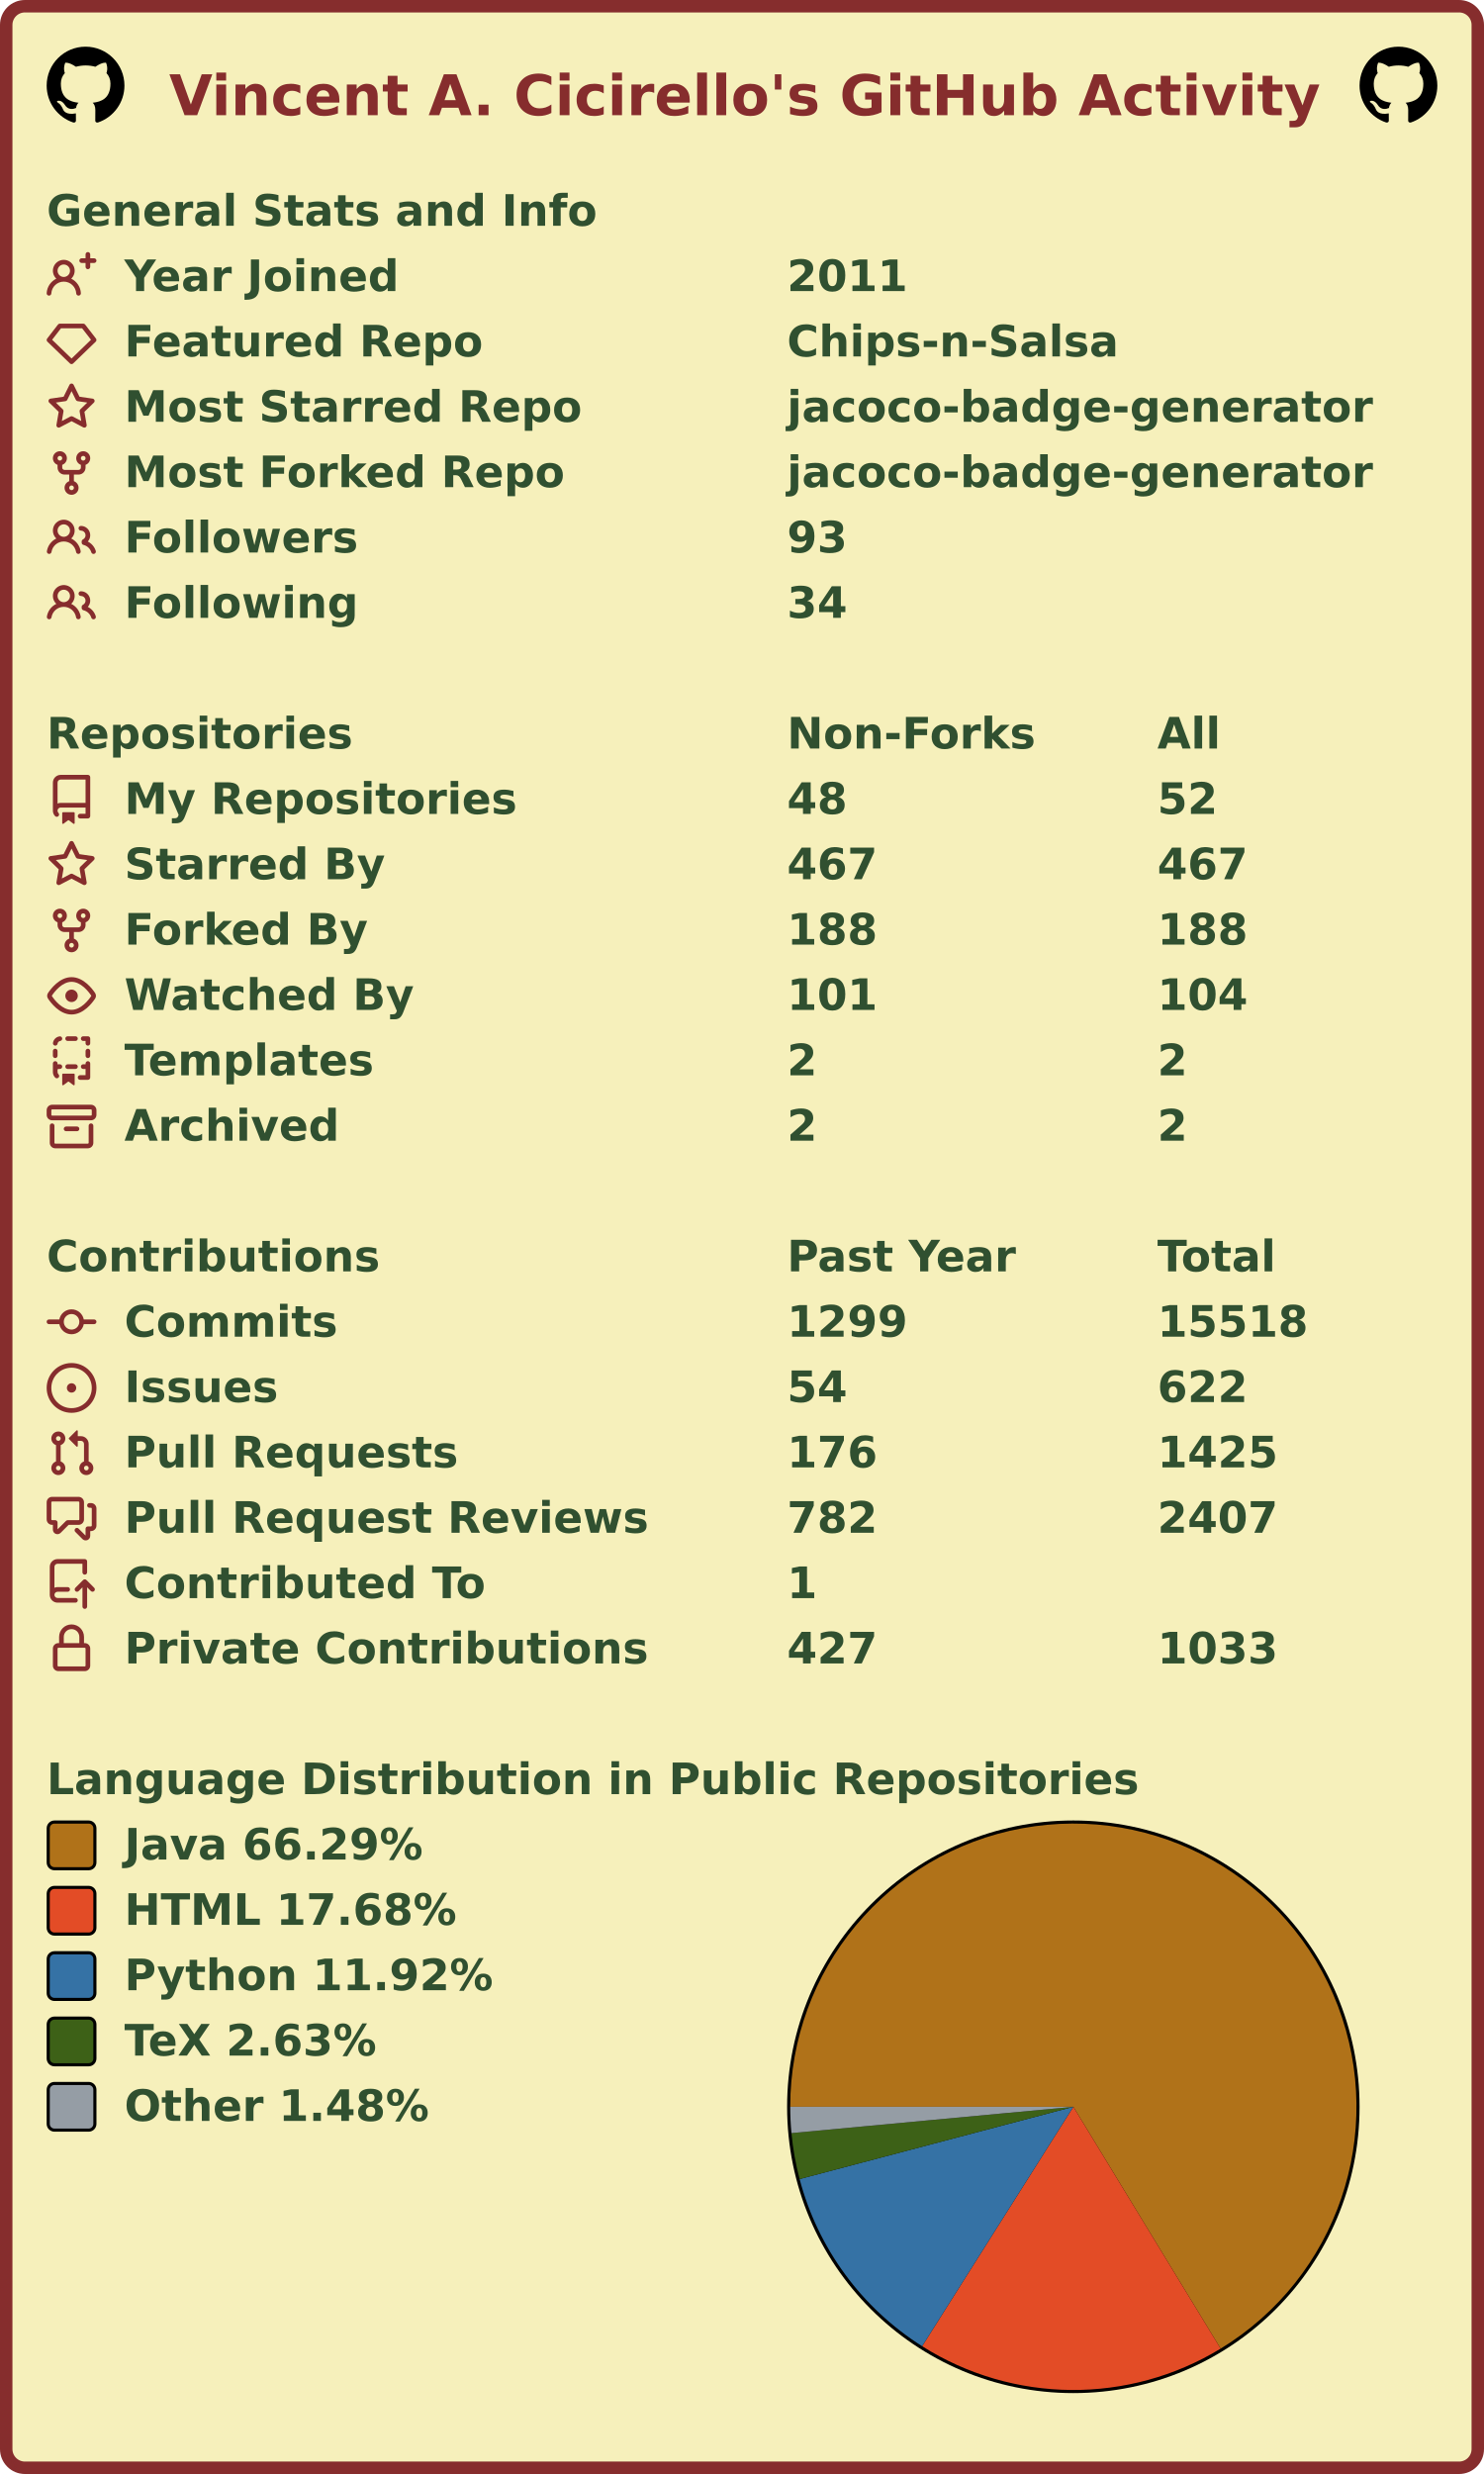
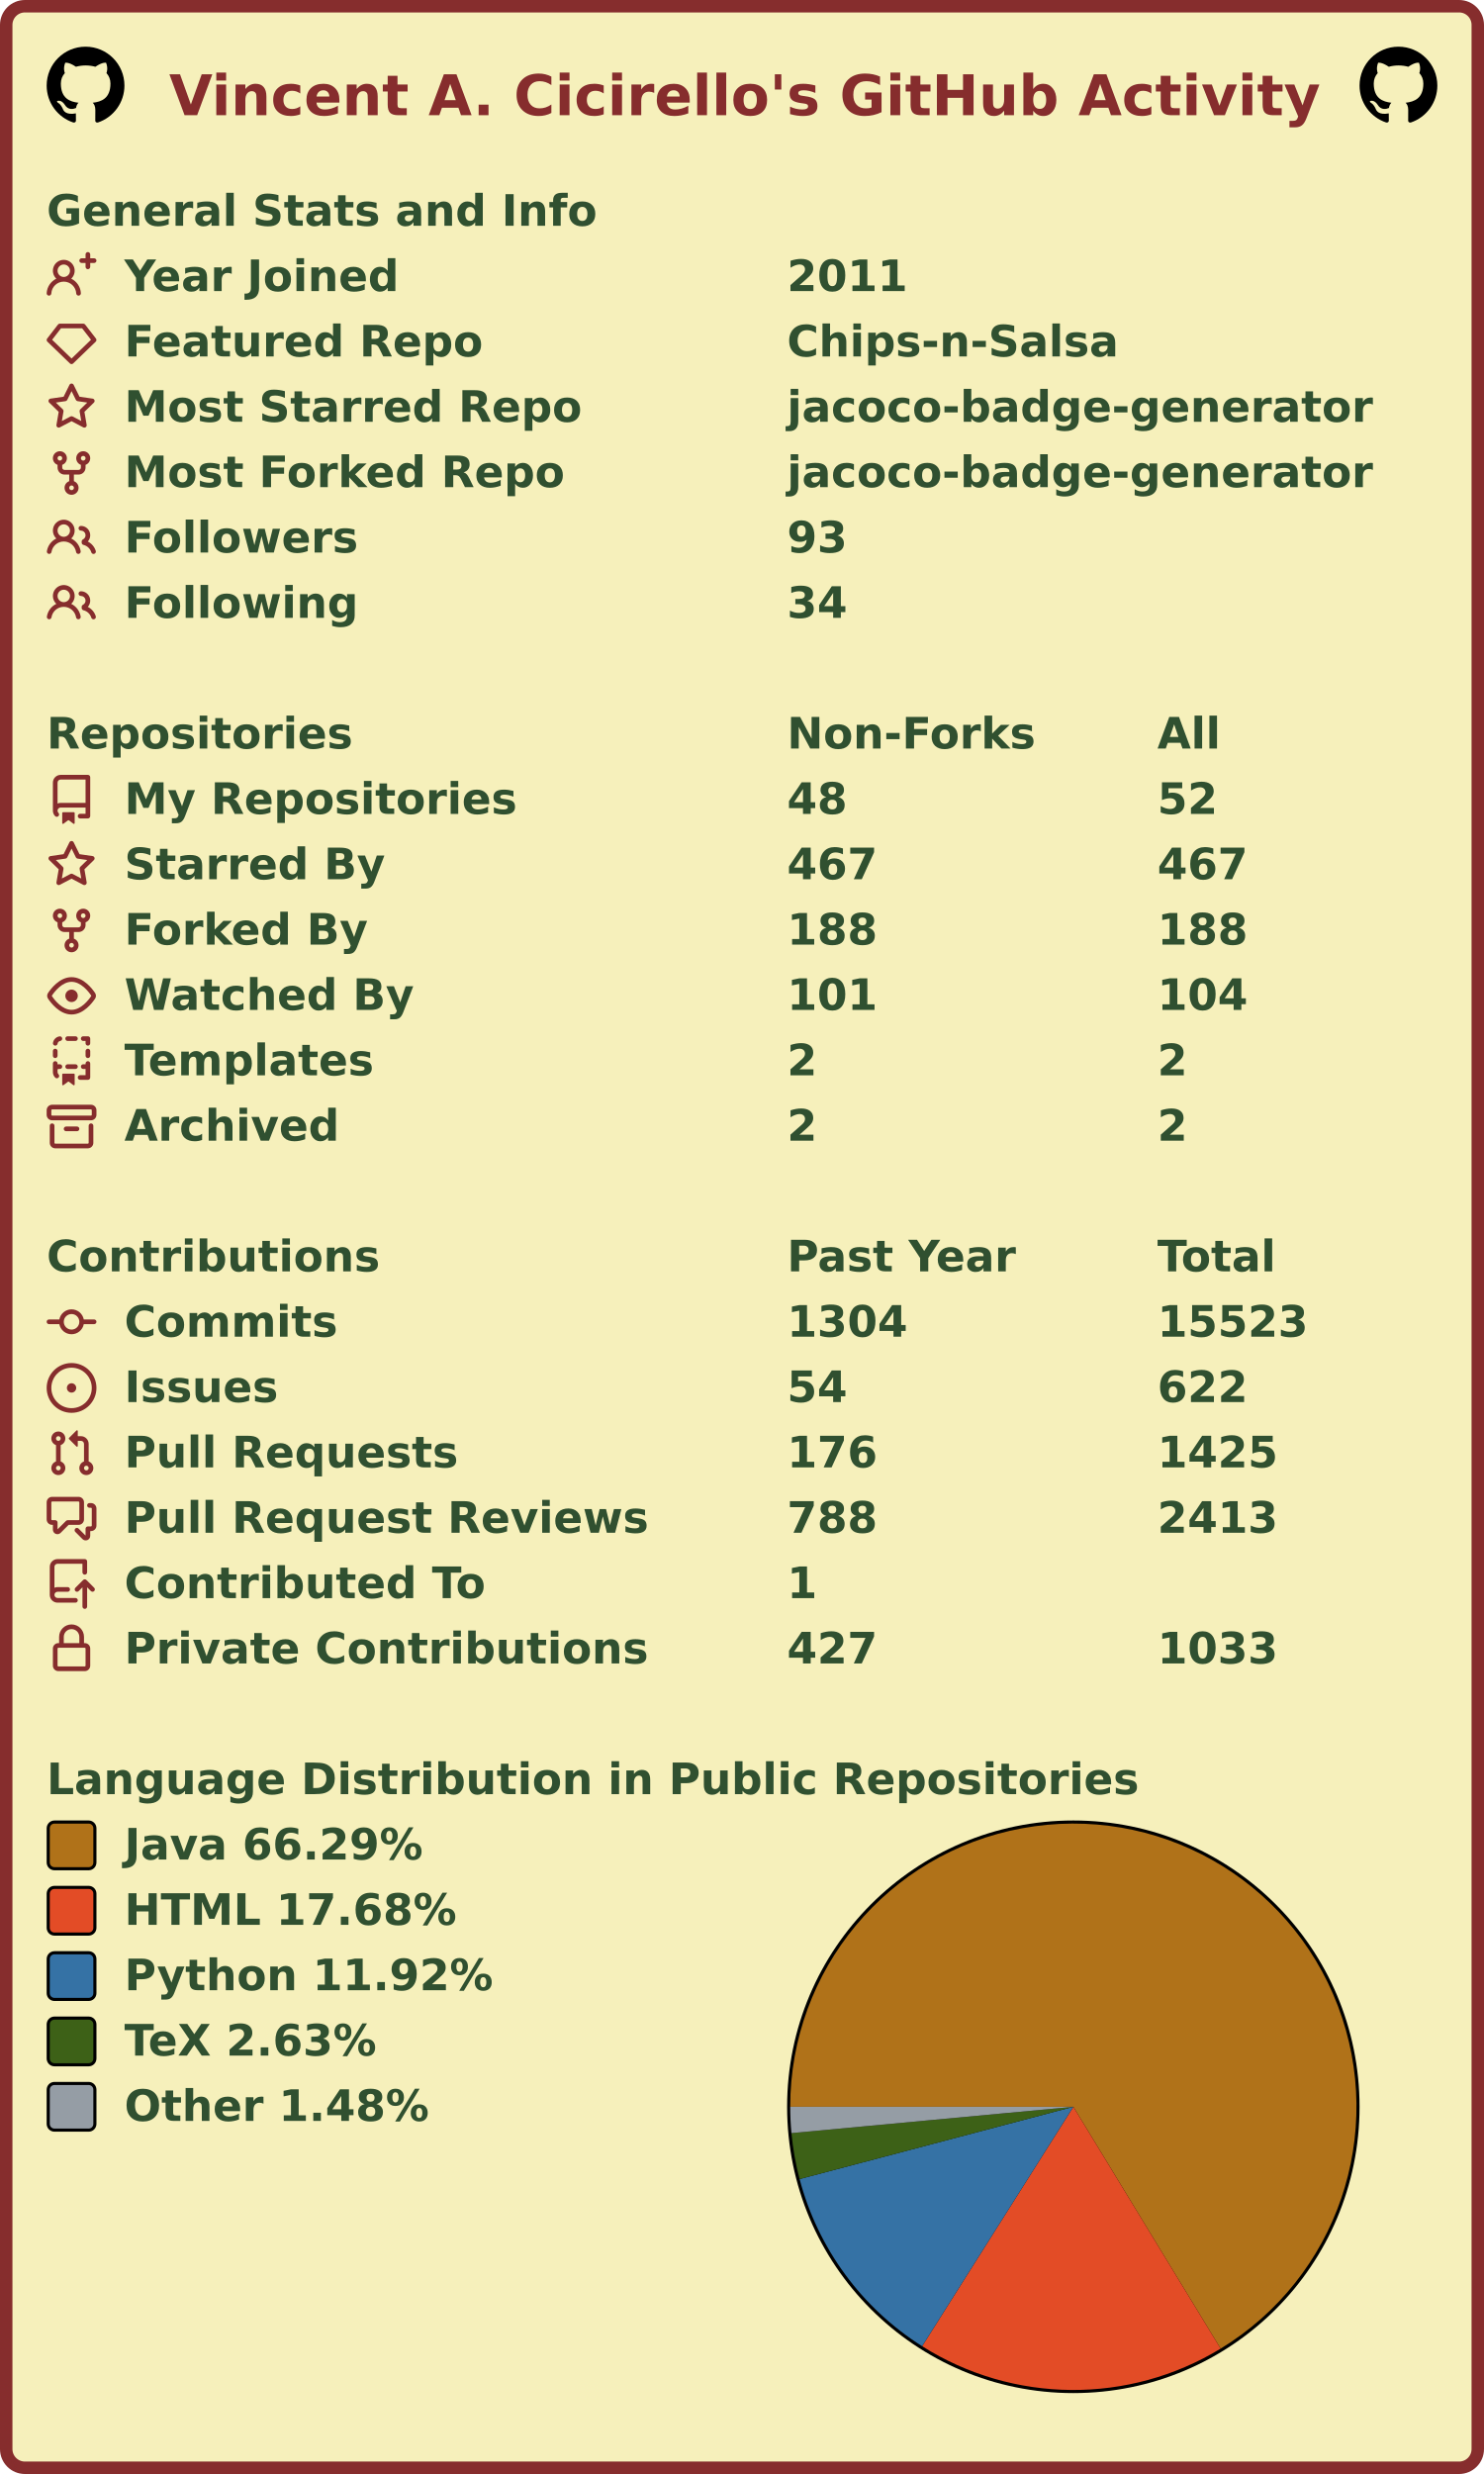
<svg xmlns="http://www.w3.org/2000/svg" width="477" height="795" viewBox="0 0 477 795" lang="en" xml:lang="en">
  <rect x="2" y="2" stroke-width="4" rx="6" width="473" height="791" stroke="#862d2d" fill="#f6f0bb" />
  <g font-weight="600" font-size="110pt" font-family="Verdana,Geneva,DejaVu Sans,sans-serif" text-rendering="geometricPrecision">
    <text x="442" y="301" lengthAdjust="spacingAndGlyphs" textLength="2985" transform="scale(0.123)" fill="#862d2d">Vincent A. Cicirello's GitHub Activity</text>
    <svg x="15" y="15" width="25" height="25" viewBox="0 0 16 16">
      <path fill="#000000" fill-rule="evenodd" d="M8 0C3.58 0 0 3.58 0 8c0 3.54 2.29 6.53 5.47 7.59.4.07.55-.17.55-.38 0-.19-.01-.82-.01-1.49-2.01.37-2.53-.49-2.69-.94-.09-.23-.48-.94-.82-1.13-.28-.15-.68-.52-.01-.53.63-.01 1.08.58 1.23.82.72 1.21 1.87.87 2.33.66.07-.52.28-.87.51-1.07-1.78-.2-3.64-.89-3.64-3.95 0-.87.31-1.59.82-2.15-.08-.2-.36-1.02.08-2.12 0 0 .67-.21 2.2.82.64-.18 1.32-.27 2-.27.68 0 1.36.09 2 .27 1.53-1.04 2.2-.82 2.2-.82.44 1.1.16 1.92.08 2.12.51.56.82 1.27.82 2.15 0 3.07-1.87 3.75-3.65 3.95.29.25.54.73.54 1.48 0 1.07-.01 1.93-.01 2.2 0 .21.15.46.55.38A8.013 8.013 0 0016 8c0-4.42-3.58-8-8-8z" />
    </svg>
    <svg x="437" y="15" width="25" height="25" viewBox="0 0 16 16">
      <path fill="#000000" fill-rule="evenodd" d="M8 0C3.58 0 0 3.58 0 8c0 3.54 2.29 6.53 5.47 7.59.4.07.55-.17.55-.38 0-.19-.01-.82-.01-1.49-2.01.37-2.53-.49-2.69-.94-.09-.23-.48-.94-.82-1.13-.28-.15-.68-.52-.01-.53.63-.01 1.08.58 1.23.82.72 1.21 1.87.87 2.33.66.07-.52.28-.87.51-1.07-1.78-.2-3.64-.89-3.64-3.95 0-.87.31-1.59.82-2.15-.08-.2-.36-1.02.08-2.12 0 0 .67-.21 2.2.82.64-.18 1.32-.27 2-.27.68 0 1.36.09 2 .27 1.53-1.04 2.2-.82 2.2-.82.44 1.1.16 1.92.08 2.12.51.56.82 1.27.82 2.15 0 3.07-1.87 3.75-3.65 3.95.29.25.54.73.54 1.48 0 1.07-.01 1.93-.01 2.2 0 .21.15.46.55.38A8.013 8.013 0 0016 8c0-4.42-3.58-8-8-8z" />
    </svg>
    <g transform="translate(0, 60)" fill="#305030">
      <g transform="translate(15, 0)">
        <g transform="scale(0.095)">
          <text x="0" y="132" textLength="1851" lengthAdjust="spacingAndGlyphs">General Stats and Info</text>
        </g>
      </g>
      <g transform="translate(15, 21)">
        <path fill="#862d2d" fill-rule="evenodd" d="M13.25 0a.75.75 0 01.75.75V2h1.25a.75.75 0 010 1.5H14v1.25a.75.75 0 01-1.5 0V3.5h-1.25a.75.75 0 010-1.5h1.25V.75a.75.75 0 01.75-.75zM5.5 4a2 2 0 100 4 2 2 0 000-4zm2.4 4.548a3.5 3.5 0 10-4.799 0 5.527 5.527 0 00-3.1 4.66.75.75 0 101.498.085A4.01 4.01 0 015.5 9.5a4.01 4.01 0 014.001 3.793.75.75 0 101.498-.086 5.527 5.527 0 00-3.1-4.659z" />
        <g transform="scale(0.095)">
          <text lengthAdjust="spacingAndGlyphs" textLength="932" x="263" y="132">Year Joined</text>
          <text lengthAdjust="spacingAndGlyphs" textLength="420" x="2505" y="132">2011</text>
        </g>
      </g>
      <g transform="translate(15, 42)">
        <path fill="#862d2d" fill-rule="evenodd" d="M3.637 2.291A.75.75 0 014.23 2h7.54a.75.75 0 01.593.291l3.48 4.5a.75.75 0 01-.072.999l-7.25 7a.75.75 0 01-1.042 0l-7.25-7a.75.75 0 01-.072-.999l3.48-4.5zM4.598 3.5L1.754 7.177 8 13.207l6.246-6.03L11.402 3.5H4.598z" />
        <g transform="scale(0.095)">
          <text lengthAdjust="spacingAndGlyphs" textLength="1215" x="263" y="132">Featured Repo</text>
          <text lengthAdjust="spacingAndGlyphs" textLength="1120" x="2505" y="132">Chips-n-Salsa</text>
        </g>
      </g>
      <g transform="translate(15, 63)">
        <path fill="#862d2d" fill-rule="evenodd" d="M8 .25a.75.75 0 01.673.418l1.882 3.815 4.21.612a.75.75 0 01.416 1.279l-3.046 2.97.719 4.192a.75.75 0 01-1.088.791L8 12.347l-3.766 1.98a.75.75 0 01-1.088-.79l.72-4.194L.818 6.374a.75.75 0 01.416-1.28l4.21-.611L7.327.668A.75.75 0 018 .25zm0 2.445L6.615 5.5a.75.75 0 01-.564.41l-3.097.45 2.24 2.184a.75.75 0 01.216.664l-.528 3.084 2.769-1.456a.75.75 0 01.698 0l2.77 1.456-.53-3.084a.75.75 0 01.216-.664l2.24-2.183-3.096-.45a.75.75 0 01-.564-.41L8 2.694v.001z" />
        <g transform="scale(0.095)">
          <text lengthAdjust="spacingAndGlyphs" textLength="1532" x="263" y="132">Most Starred Repo</text>
          <text lengthAdjust="spacingAndGlyphs" textLength="1986" x="2505" y="132">jacoco-badge-generator</text>
        </g>
      </g>
      <g transform="translate(15, 84)">
        <path fill="#862d2d" fill-rule="evenodd" d="M5 3.25a.75.75 0 11-1.5 0 .75.75 0 011.5 0zm0 2.122a2.25 2.25 0 10-1.5 0v.878A2.25 2.25 0 005.75 8.5h1.5v2.128a2.251 2.251 0 101.5 0V8.5h1.5a2.25 2.25 0 002.25-2.25v-.878a2.25 2.25 0 10-1.5 0v.878a.75.75 0 01-.75.75h-4.5A.75.75 0 015 6.25v-.878zm3.75 7.378a.75.75 0 11-1.5 0 .75.75 0 011.5 0zm3-8.75a.75.75 0 100-1.5.75.75 0 000 1.5z" />
        <g transform="scale(0.095)">
          <text lengthAdjust="spacingAndGlyphs" textLength="1485" x="263" y="132">Most Forked Repo</text>
          <text lengthAdjust="spacingAndGlyphs" textLength="1986" x="2505" y="132">jacoco-badge-generator</text>
        </g>
      </g>
      <g transform="translate(15, 105)">
        <path fill="#862d2d" fill-rule="evenodd" d="M5.5 3.5a2 2 0 100 4 2 2 0 000-4zM2 5.5a3.5 3.5 0 115.898 2.549 5.507 5.507 0 013.034 4.084.75.75 0 11-1.482.235 4.001 4.001 0 00-7.9 0 .75.75 0 01-1.482-.236A5.507 5.507 0 013.102 8.05 3.49 3.49 0 012 5.5zM11 4a.75.75 0 100 1.5 1.5 1.5 0 01.666 2.844.75.75 0 00-.416.672v.352a.75.75 0 00.574.73c1.2.289 2.162 1.2 2.522 2.372a.75.75 0 101.434-.44 5.01 5.01 0 00-2.56-3.012A3 3 0 0011 4z" />
        <g transform="scale(0.095)">
          <text lengthAdjust="spacingAndGlyphs" textLength="778" x="263" y="132">Followers</text>
          <text lengthAdjust="spacingAndGlyphs" textLength="210" x="2505" y="132">93</text>
        </g>
      </g>
      <g transform="translate(15, 126)">
        <path fill="#862d2d" fill-rule="evenodd" d="M5.5 3.5a2 2 0 100 4 2 2 0 000-4zM2 5.5a3.5 3.5 0 115.898 2.549 5.507 5.507 0 013.034 4.084.75.75 0 11-1.482.235 4.001 4.001 0 00-7.9 0 .75.75 0 01-1.482-.236A5.507 5.507 0 013.102 8.05 3.49 3.49 0 012 5.5zM11 4a.75.75 0 100 1.5 1.5 1.5 0 01.666 2.844.75.75 0 00-.416.672v.352a.75.75 0 00.574.73c1.2.289 2.162 1.2 2.522 2.372a.75.75 0 101.434-.44 5.01 5.01 0 00-2.56-3.012A3 3 0 0011 4z" />
        <g transform="scale(0.095)">
          <text lengthAdjust="spacingAndGlyphs" textLength="780" x="263" y="132">Following</text>
          <text lengthAdjust="spacingAndGlyphs" textLength="210" x="2505" y="132">34</text>
        </g>
      </g>
    </g>
    <g transform="translate(0, 228)" fill="#305030">
      <g transform="translate(15, 0)">
        <g transform="scale(0.095)">
          <text x="0" y="132" textLength="1020" lengthAdjust="spacingAndGlyphs">Repositories</text>
          <text x="2505" y="132" textLength="832" lengthAdjust="spacingAndGlyphs">Non-Forks</text>
          <text x="3758" y="132" textLength="206" lengthAdjust="spacingAndGlyphs">All</text>
        </g>
      </g>
      <g transform="translate(15, 21)">
        <path fill="#862d2d" fill-rule="evenodd" d="M2 2.5A2.5 2.5 0 014.5 0h8.75a.75.75 0 01.75.75v12.5a.75.75 0 01-.75.75h-2.5a.75.75 0 110-1.5h1.75v-2h-8a1 1 0 00-.714 1.7.75.75 0 01-1.072 1.05A2.495 2.495 0 012 11.5v-9zm10.5-1V9h-8c-.356 0-.694.074-1 .208V2.5a1 1 0 011-1h8zM5 12.25v3.25a.25.25 0 00.4.2l1.45-1.087a.25.25 0 01.3 0L8.6 15.7a.25.25 0 00.4-.2v-3.25a.25.25 0 00-.25-.25h-3.5a.25.25 0 00-.25.25z" />
        <g transform="scale(0.095)">
          <text lengthAdjust="spacingAndGlyphs" textLength="1312" x="263" y="132">My Repositories</text>
          <text lengthAdjust="spacingAndGlyphs" textLength="210" x="2505" y="132">48</text>
          <text lengthAdjust="spacingAndGlyphs" textLength="210" x="3758" y="132">52</text>
        </g>
      </g>
      <g transform="translate(15, 42)">
        <path fill="#862d2d" fill-rule="evenodd" d="M8 .25a.75.75 0 01.673.418l1.882 3.815 4.21.612a.75.75 0 01.416 1.279l-3.046 2.97.719 4.192a.75.75 0 01-1.088.791L8 12.347l-3.766 1.98a.75.75 0 01-1.088-.79l.72-4.194L.818 6.374a.75.75 0 01.416-1.28l4.21-.611L7.327.668A.75.75 0 018 .25zm0 2.445L6.615 5.5a.75.75 0 01-.564.41l-3.097.45 2.24 2.184a.75.75 0 01.216.664l-.528 3.084 2.769-1.456a.75.75 0 01.698 0l2.77 1.456-.53-3.084a.75.75 0 01.216-.664l2.24-2.183-3.096-.45a.75.75 0 01-.564-.41L8 2.694v.001z" />
        <g transform="scale(0.095)">
          <text lengthAdjust="spacingAndGlyphs" textLength="874" x="263" y="132">Starred By</text>
          <text lengthAdjust="spacingAndGlyphs" textLength="315" x="2505" y="132">467</text>
          <text lengthAdjust="spacingAndGlyphs" textLength="315" x="3758" y="132">467</text>
        </g>
      </g>
      <g transform="translate(15, 63)">
        <path fill="#862d2d" fill-rule="evenodd" d="M5 3.25a.75.75 0 11-1.5 0 .75.75 0 011.5 0zm0 2.122a2.25 2.25 0 10-1.5 0v.878A2.25 2.25 0 005.75 8.5h1.5v2.128a2.251 2.251 0 101.5 0V8.5h1.5a2.25 2.25 0 002.25-2.25v-.878a2.25 2.25 0 10-1.5 0v.878a.75.75 0 01-.75.75h-4.5A.75.75 0 015 6.25v-.878zm3.75 7.378a.75.75 0 11-1.5 0 .75.75 0 011.5 0zm3-8.75a.75.75 0 100-1.5.75.75 0 000 1.5z" />
        <g transform="scale(0.095)">
          <text lengthAdjust="spacingAndGlyphs" textLength="828" x="263" y="132">Forked By</text>
          <text lengthAdjust="spacingAndGlyphs" textLength="315" x="2505" y="132">188</text>
          <text lengthAdjust="spacingAndGlyphs" textLength="315" x="3758" y="132">188</text>
        </g>
      </g>
      <g transform="translate(15, 84)">
        <path fill="#862d2d" fill-rule="evenodd" d="M1.679 7.932c.412-.621 1.242-1.75 2.366-2.717C5.175 4.242 6.527 3.5 8 3.5c1.473 0 2.824.742 3.955 1.715 1.124.967 1.954 2.096 2.366 2.717a.119.119 0 010 .136c-.412.621-1.242 1.75-2.366 2.717C10.825 11.758 9.473 12.5 8 12.5c-1.473 0-2.824-.742-3.955-1.715C2.92 9.818 2.09 8.69 1.679 8.068a.119.119 0 010-.136zM8 2c-1.981 0-3.67.992-4.933 2.078C1.797 5.169.88 6.423.43 7.1a1.619 1.619 0 000 1.798c.45.678 1.367 1.932 2.637 3.024C4.329 13.008 6.019 14 8 14c1.981 0 3.67-.992 4.933-2.078 1.27-1.091 2.187-2.345 2.637-3.023a1.619 1.619 0 000-1.798c-.45-.678-1.367-1.932-2.637-3.023C11.671 2.992 9.981 2 8 2zm0 8a2 2 0 100-4 2 2 0 000 4z" />
        <g transform="scale(0.095)">
          <text lengthAdjust="spacingAndGlyphs" textLength="993" x="263" y="132">Watched By</text>
          <text lengthAdjust="spacingAndGlyphs" textLength="315" x="2505" y="132">101</text>
          <text lengthAdjust="spacingAndGlyphs" textLength="315" x="3758" y="132">104</text>
        </g>
      </g>
      <g transform="translate(15, 105)">
        <path fill="#862d2d" fill-rule="evenodd" d="M6 .75A.75.75 0 016.75 0h2.5a.75.75 0 010 1.5h-2.5A.75.75 0 016 .75zm5 0a.75.75 0 01.75-.75h1.5a.75.75 0 01.75.75v1.5a.75.75 0 01-1.5 0V1.5h-.75A.75.75 0 0111 .75zM4.992.662a.75.75 0 01-.636.848c-.436.063-.783.41-.846.846a.75.75 0 01-1.485-.212A2.501 2.501 0 014.144.025a.75.75 0 01.848.637zM2.75 4a.75.75 0 01.75.75v1.5a.75.75 0 01-1.5 0v-1.5A.75.75 0 012.75 4zm10.5 0a.75.75 0 01.75.75v1.5a.75.75 0 01-1.5 0v-1.5a.75.75 0 01.75-.75zM2.75 8a.75.75 0 01.75.75v.268A1.72 1.72 0 013.75 9h.5a.75.75 0 010 1.5h-.5a.25.25 0 00-.25.25v.75c0 .28.114.532.3.714a.75.75 0 01-1.05 1.072A2.495 2.495 0 012 11.5V8.75A.75.75 0 012.75 8zm10.5 0a.75.75 0 01.75.75v4.5a.75.75 0 01-.75.75h-2.5a.75.75 0 010-1.5h1.75v-2h-.75a.75.75 0 010-1.5h.75v-.25a.75.75 0 01.75-.75zM6 9.75A.75.75 0 016.75 9h2.5a.75.75 0 010 1.5h-2.5A.75.75 0 016 9.75zm-1 2.5v3.25a.25.25 0 00.4.2l1.45-1.087a.25.25 0 01.3 0L8.6 15.7a.25.25 0 00.4-.2v-3.25a.25.25 0 00-.25-.25h-3.5a.25.25 0 00-.25.25z" />
        <g transform="scale(0.095)">
          <text lengthAdjust="spacingAndGlyphs" textLength="868" x="263" y="132">Templates</text>
          <text lengthAdjust="spacingAndGlyphs" textLength="105" x="2505" y="132">2</text>
          <text lengthAdjust="spacingAndGlyphs" textLength="105" x="3758" y="132">2</text>
        </g>
      </g>
      <g transform="translate(15, 126)">
        <path fill="#862d2d" fill-rule="evenodd" d="M1.75 2.5a.25.25 0 00-.25.25v1.5c0 .138.112.25.25.25h12.5a.25.25 0 00.25-.25v-1.5a.25.25 0 00-.25-.25H1.75zM0 2.75C0 1.784.784 1 1.75 1h12.5c.966 0 1.75.784 1.75 1.75v1.5A1.75 1.75 0 0114.25 6H1.75A1.75 1.75 0 010 4.25v-1.5zM1.75 7a.75.75 0 01.75.75v5.5c0 .138.112.25.25.25h10.5a.25.25 0 00.25-.25v-5.5a.75.75 0 111.5 0v5.5A1.75 1.75 0 0113.25 15H2.75A1.75 1.75 0 011 13.25v-5.5A.75.75 0 011.75 7zm4.5 1a.75.75 0 000 1.5h3.5a.75.75 0 100-1.5h-3.5z" />
        <g transform="scale(0.095)">
          <text lengthAdjust="spacingAndGlyphs" textLength="726" x="263" y="132">Archived</text>
          <text lengthAdjust="spacingAndGlyphs" textLength="105" x="2505" y="132">2</text>
          <text lengthAdjust="spacingAndGlyphs" textLength="105" x="3758" y="132">2</text>
        </g>
      </g>
    </g>
    <g transform="translate(0, 396)" fill="#305030">
      <g transform="translate(15, 0)">
        <g transform="scale(0.095)">
          <text x="0" y="132" textLength="1112" lengthAdjust="spacingAndGlyphs">Contributions</text>
          <text x="2505" y="132" textLength="774" lengthAdjust="spacingAndGlyphs">Past Year</text>
          <text x="3758" y="132" textLength="414" lengthAdjust="spacingAndGlyphs">Total</text>
        </g>
      </g>
      <g transform="translate(15, 21)">
        <path fill="#862d2d" fill-rule="evenodd" d="M10.5 7.75a2.5 2.5 0 11-5 0 2.5 2.5 0 015 0zm1.43.75a4.002 4.002 0 01-7.86 0H.75a.75.75 0 110-1.5h3.32a4.001 4.001 0 017.86 0h3.32a.75.75 0 110 1.5h-3.32z" />
        <g transform="scale(0.095)">
          <text lengthAdjust="spacingAndGlyphs" textLength="734" x="263" y="132">Commits</text>
-           <text lengthAdjust="spacingAndGlyphs" textLength="420" x="2505" y="132">1299</text>
-           <text lengthAdjust="spacingAndGlyphs" textLength="525" x="3758" y="132">15518</text>
+           <text lengthAdjust="spacingAndGlyphs" textLength="420" x="2505" y="132">1304</text>
+           <text lengthAdjust="spacingAndGlyphs" textLength="525" x="3758" y="132">15523</text>
        </g>
      </g>
      <g transform="translate(15, 42)">
        <path fill="#862d2d" d="M8 9.5a1.5 1.5 0 100-3 1.5 1.5 0 000 3z" />
        <path fill="#862d2d" fill-rule="evenodd" d="M8 0a8 8 0 100 16A8 8 0 008 0zM1.5 8a6.5 6.5 0 1113 0 6.5 6.5 0 01-13 0z" />
        <g transform="scale(0.095)">
          <text lengthAdjust="spacingAndGlyphs" textLength="512" x="263" y="132">Issues</text>
          <text lengthAdjust="spacingAndGlyphs" textLength="210" x="2505" y="132">54</text>
          <text lengthAdjust="spacingAndGlyphs" textLength="315" x="3758" y="132">622</text>
        </g>
      </g>
      <g transform="translate(15, 63)">
        <path fill="#862d2d" fill-rule="evenodd" d="M7.177 3.073L9.573.677A.25.25 0 0110 .854v4.792a.25.25 0 01-.427.177L7.177 3.427a.25.25 0 010-.354zM3.75 2.5a.75.75 0 100 1.5.75.75 0 000-1.5zm-2.25.75a2.25 2.25 0 113 2.122v5.256a2.251 2.251 0 11-1.5 0V5.372A2.25 2.25 0 011.5 3.25zM11 2.5h-1V4h1a1 1 0 011 1v5.628a2.251 2.251 0 101.5 0V5A2.5 2.5 0 0011 2.5zm1 10.25a.75.75 0 111.5 0 .75.75 0 01-1.5 0zM3.75 12a.75.75 0 100 1.5.75.75 0 000-1.5z" />
        <g transform="scale(0.095)">
          <text lengthAdjust="spacingAndGlyphs" textLength="1113" x="263" y="132">Pull Requests</text>
          <text lengthAdjust="spacingAndGlyphs" textLength="315" x="2505" y="132">176</text>
          <text lengthAdjust="spacingAndGlyphs" textLength="420" x="3758" y="132">1425</text>
        </g>
      </g>
      <g transform="translate(15, 84)">
        <path fill="#862d2d" fill-rule="evenodd" d="M1.5 2.75a.25.25 0 01.25-.25h8.5a.25.25 0 01.25.25v5.5a.25.25 0 01-.25.25h-3.5a.75.75 0 00-.53.22L3.5 11.44V9.25a.75.75 0 00-.75-.75h-1a.25.25 0 01-.25-.25v-5.5zM1.75 1A1.75 1.75 0 000 2.75v5.5C0 9.216.784 10 1.75 10H2v1.543a1.457 1.457 0 002.487 1.03L7.061 10h3.189A1.75 1.75 0 0012 8.25v-5.5A1.75 1.75 0 0010.25 1h-8.5zM14.5 4.75a.25.25 0 00-.25-.25h-.5a.75.75 0 110-1.5h.5c.966 0 1.75.784 1.75 1.75v5.5A1.75 1.75 0 0114.25 12H14v1.543a1.457 1.457 0 01-2.487 1.03L9.22 12.28a.75.75 0 111.06-1.06l2.22 2.22v-2.19a.75.75 0 01.75-.75h1a.25.25 0 00.25-.25v-5.5z" />
        <g transform="scale(0.095)">
          <text lengthAdjust="spacingAndGlyphs" textLength="1762" x="263" y="132">Pull Request Reviews</text>
-           <text lengthAdjust="spacingAndGlyphs" textLength="315" x="2505" y="132">782</text>
-           <text lengthAdjust="spacingAndGlyphs" textLength="420" x="3758" y="132">2407</text>
+           <text lengthAdjust="spacingAndGlyphs" textLength="315" x="2505" y="132">788</text>
+           <text lengthAdjust="spacingAndGlyphs" textLength="420" x="3758" y="132">2413</text>
        </g>
      </g>
      <g transform="translate(15, 105)">
        <path fill="#862d2d" fill-rule="evenodd" d="M1 2.5A2.5 2.5 0 013.5 0h8.75a.75.75 0 01.75.75v3.5a.75.75 0 01-1.5 0V1.5h-8a1 1 0 00-1 1v6.708A2.492 2.492 0 013.5 9h3.25a.75.75 0 010 1.5H3.5a1 1 0 100 2h5.75a.75.75 0 010 1.5H3.5A2.5 2.5 0 011 11.5v-9zm13.23 7.79a.75.75 0 001.06-1.06l-2.505-2.505a.75.75 0 00-1.06 0L9.22 9.229a.75.75 0 001.06 1.061l1.225-1.224v6.184a.75.75 0 001.5 0V9.066l1.224 1.224z" />
        <g transform="scale(0.095)">
          <text lengthAdjust="spacingAndGlyphs" textLength="1234" x="263" y="132">Contributed To</text>
          <text lengthAdjust="spacingAndGlyphs" textLength="105" x="2505" y="132">1</text>
        </g>
      </g>
      <g transform="translate(15, 126)">
        <path fill="#862d2d" fill-rule="evenodd" d="M4 4v2h-.25A1.75 1.75 0 002 7.75v5.5c0 .966.784 1.75 1.75 1.75h8.5A1.75 1.75 0 0014 13.25v-5.5A1.75 1.75 0 0012.25 6H12V4a4 4 0 10-8 0zm6.5 2V4a2.5 2.5 0 00-5 0v2h5zM12 7.5h.25a.25.25 0 01.25.25v5.5a.25.25 0 01-.25.25h-8.5a.25.25 0 01-.25-.25v-5.5a.25.25 0 01.25-.25H12z" />
        <g transform="scale(0.095)">
          <text lengthAdjust="spacingAndGlyphs" textLength="1742" x="263" y="132">Private Contributions</text>
          <text lengthAdjust="spacingAndGlyphs" textLength="315" x="2505" y="132">427</text>
          <text lengthAdjust="spacingAndGlyphs" textLength="420" x="3758" y="132">1033</text>
        </g>
      </g>
    </g>
    <g transform="translate(0, 564)" fill="#305030">
      <g transform="translate(15, 0)">
        <g transform="scale(0.095)">
          <text x="0" y="132" textLength="3652" lengthAdjust="spacingAndGlyphs">Language Distribution in Public Repositories</text>
        </g>
      </g>
      <g transform="translate(253, 21)">
        <circle cx="92" cy="92" r="92" fill="#000000" />
      </g>
      <g transform="translate(254, 22)">
        <g>
          <path fill-rule="evenodd" fill="#b07219" d="M 0.0,91 A 91 91 0 1 1 138.344 168.715 L 91,91 Z" />
          <path fill-rule="evenodd" fill="#e34c26" d="M 138.344,168.715 A 91 91 0 0 1 42.394 167.932 L 91,91 Z" />
          <path fill-rule="evenodd" fill="#3572A5" d="M 42.394,167.932 A 91 91 0 0 1 3.014 114.226 L 91,91 Z" />
          <path fill-rule="evenodd" fill="#3D6117" d="M 3.014,114.226 A 91 91 0 0 1 0.394 99.455 L 91,91 Z" />
          <path fill-rule="evenodd" fill="#959da5" d="M 0.394,99.455 A 91 91 0 0 1 0.0 91 L 91,91 Z" />
          <animateTransform attributeName="transform" attributeType="XML" type="rotate" from="0 91 91" to="360 91 91" dur="10s" repeatCount="indefinite" />
        </g>
      </g>
      <g transform="translate(15, 21)">
        <rect x="0.5" y="0.5" rx="2" width="15" height="15" fill="#b07219" stroke-width="1" stroke="#000000" />
        <text transform="scale(0.095)" x="263" y="132" textLength="1038" lengthAdjust="spacingAndGlyphs">Java 66.29%</text>
      </g>
      <g transform="translate(15, 42)">
        <rect x="0.5" y="0.5" rx="2" width="15" height="15" fill="#e34c26" stroke-width="1" stroke="#000000" />
        <text transform="scale(0.095)" x="263" y="132" textLength="1142" lengthAdjust="spacingAndGlyphs">HTML 17.68%</text>
      </g>
      <g transform="translate(15, 63)">
        <rect x="0.5" y="0.5" rx="2" width="15" height="15" fill="#3572A5" stroke-width="1" stroke="#000000" />
        <text transform="scale(0.095)" x="263" y="132" textLength="1254" lengthAdjust="spacingAndGlyphs">Python 11.92%</text>
      </g>
      <g transform="translate(15, 84)">
        <rect x="0.5" y="0.5" rx="2" width="15" height="15" fill="#3D6117" stroke-width="1" stroke="#000000" />
        <text transform="scale(0.095)" x="263" y="132" textLength="894" lengthAdjust="spacingAndGlyphs">TeX 2.63%</text>
      </g>
      <g transform="translate(15, 105)">
        <rect x="0.5" y="0.5" rx="2" width="15" height="15" fill="#959da5" stroke-width="1" stroke="#000000" />
        <text transform="scale(0.095)" x="263" y="132" textLength="1047" lengthAdjust="spacingAndGlyphs">Other 1.48%</text>
      </g>
    </g>
  </g>
</svg>
